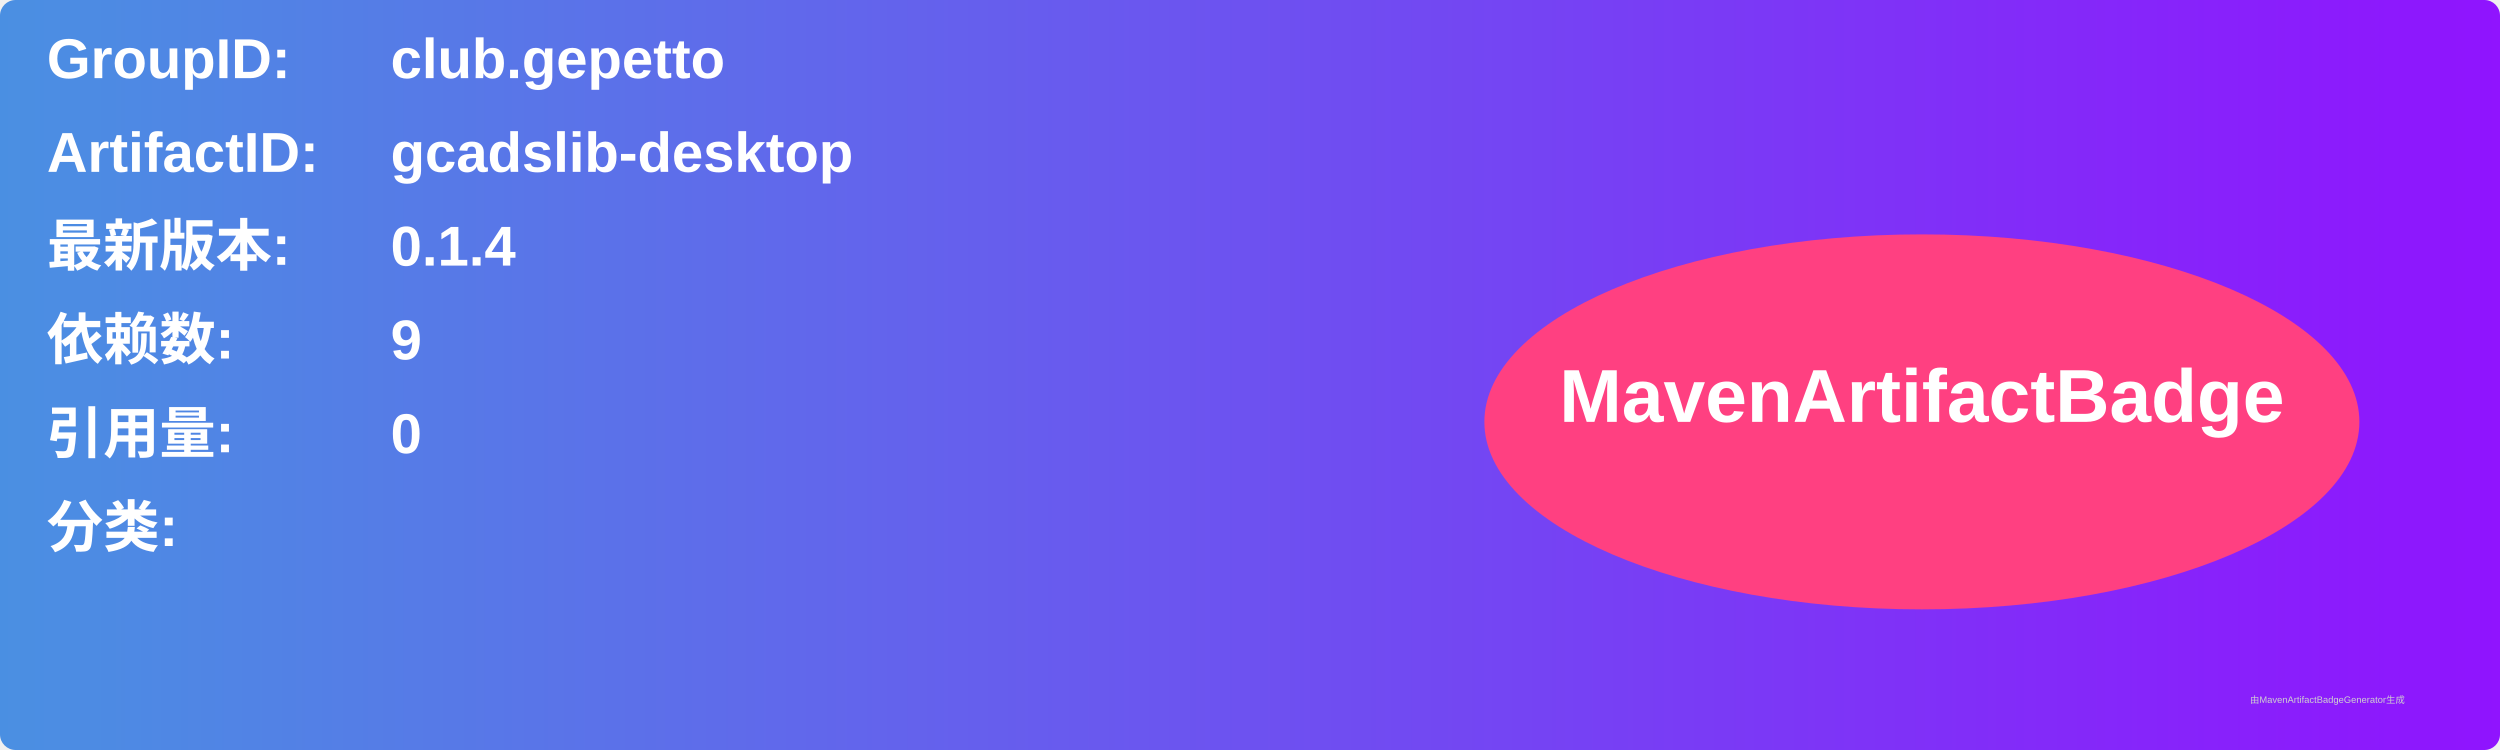
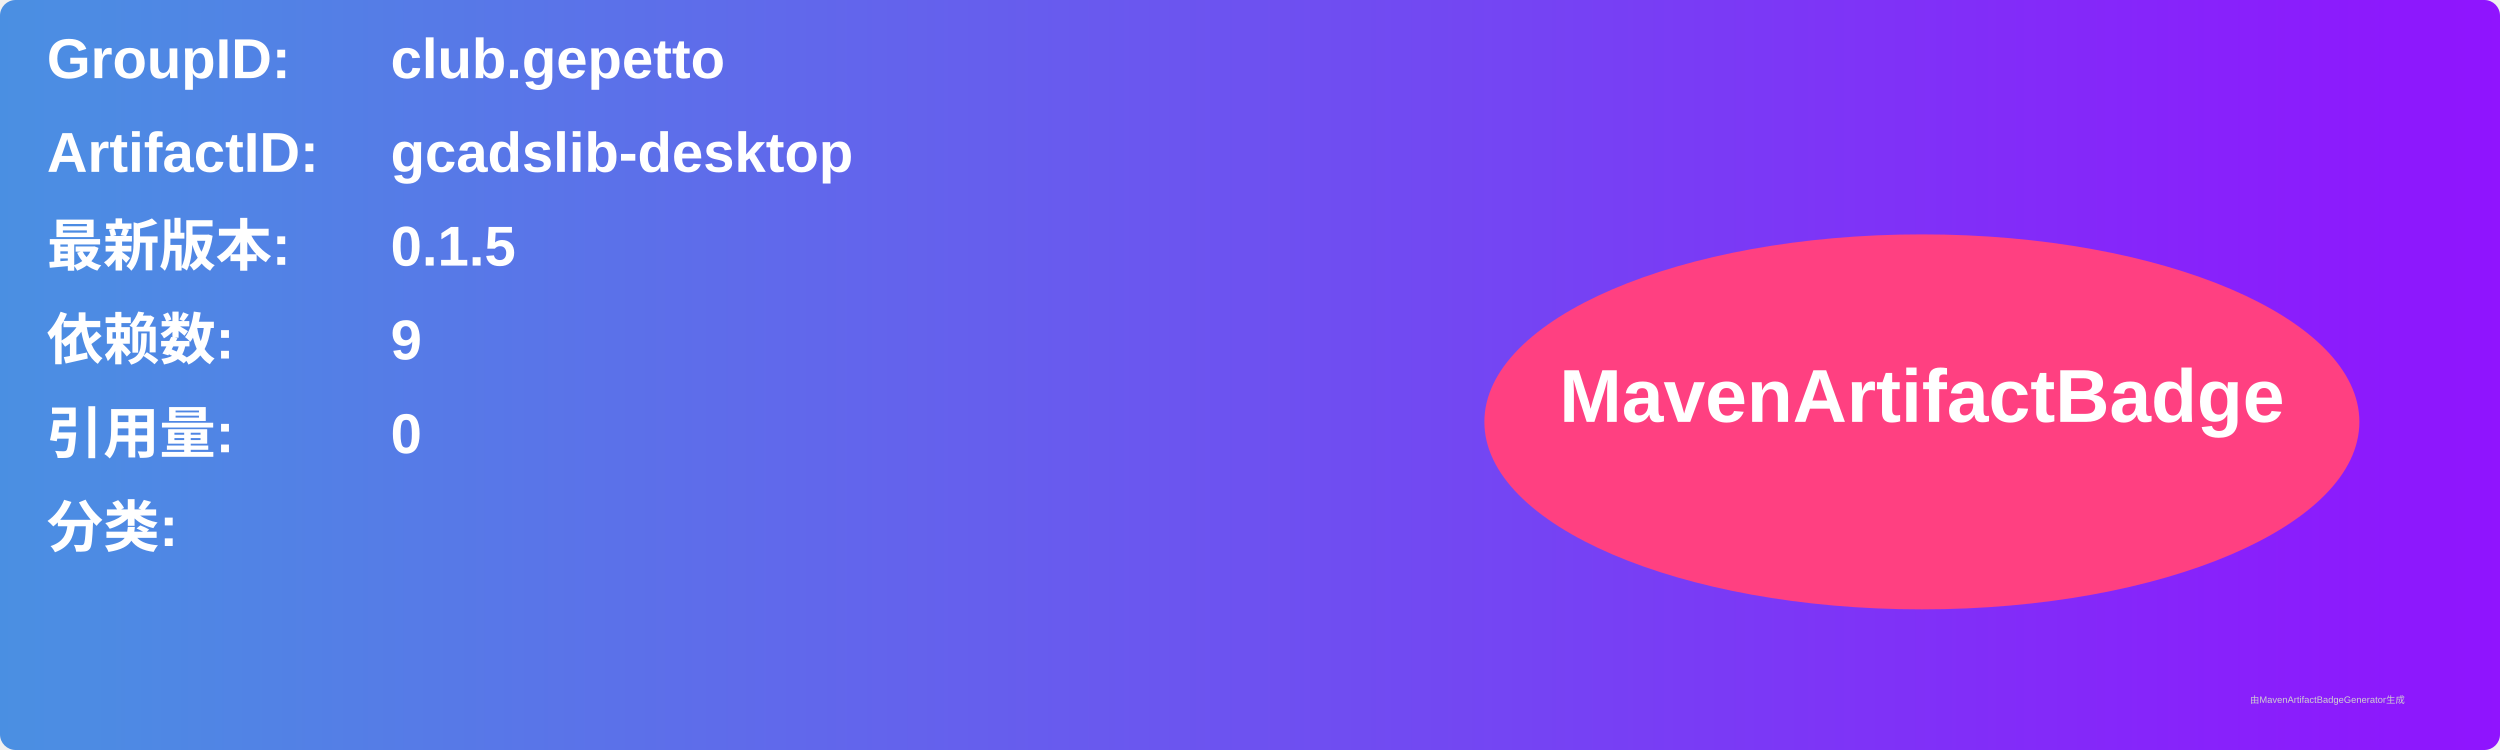
<svg xmlns="http://www.w3.org/2000/svg" width="800" height="240" viewBox="0 0 800 240">
  <linearGradient id="grad" x1="0%" y1="0%" x2="100%" y2="0%">
    <stop offset="0%" stop-color="#4a90e2" />
    <stop offset="100%" stop-color="#9013fe" />
  </linearGradient>
  <rect width="100%" height="100%" rx="5" ry="5" fill="url(#grad)" />
  <g transform="translate(15, 15)">
    <text x="0" y="10" font-family="Arial" font-size="18" fill="white" font-weight="bold" width="260">GroupID:</text>
    <text x="110" y="10" font-family="Arial" font-size="18" fill="white" font-weight="bold" width="460">club.gepetto</text>
    <text x="0" y="40" font-family="Arial" font-size="18" fill="white" font-weight="bold" width="260">ArtifactID:</text>
    <text x="110" y="40" font-family="Arial" font-size="18" fill="white" font-weight="bold" width="460">gcadslib-desktop</text>
    <text x="0" y="70" font-family="Arial" font-size="18" fill="white" font-weight="bold">最新版本:</text>
    <text x="110" y="70" font-family="Arial" font-size="18" fill="white" font-weight="bold">
-       <tspan font-weight="bold">0.1.4</tspan>
+       <tspan font-weight="bold">0.1.5</tspan>
    </text>
    <text x="0" y="100" font-family="Arial" font-size="18" fill="white" font-weight="bold">依赖数: </text>
    <text x="110" y="100" font-family="Arial" font-size="18" fill="white">
      <tspan font-weight="bold">9</tspan>
    </text>
    <text x="0" y="130" font-family="Arial" font-size="18" fill="white" font-weight="bold">引用量: </text>
    <text x="110" y="130" font-family="Arial" font-size="18" fill="white">
      <tspan font-weight="bold">0</tspan>
    </text>
    <text x="0" y="160" font-family="Arial" font-size="18" fill="white" font-weight="bold">分类:</text>
    <text x="10" y="190" font-family="Arial" font-size="10" fill="white">
      <tspan font-weight="bold" />
    </text>
    <ellipse cx="600" cy="120" rx="140" ry="60" fill="#ff4081" />
    <text x="600" y="120" text-anchor="middle" font-family="Arial" font-size="24" fill="white" font-weight="bold">MavenArtifactBadge</text>
  </g>
  <text x="720" y="225" font-family="Arial" font-size="3" fill="#d0d0d0">由MavenArtifactBadgeGenerator生成</text>
</svg>
